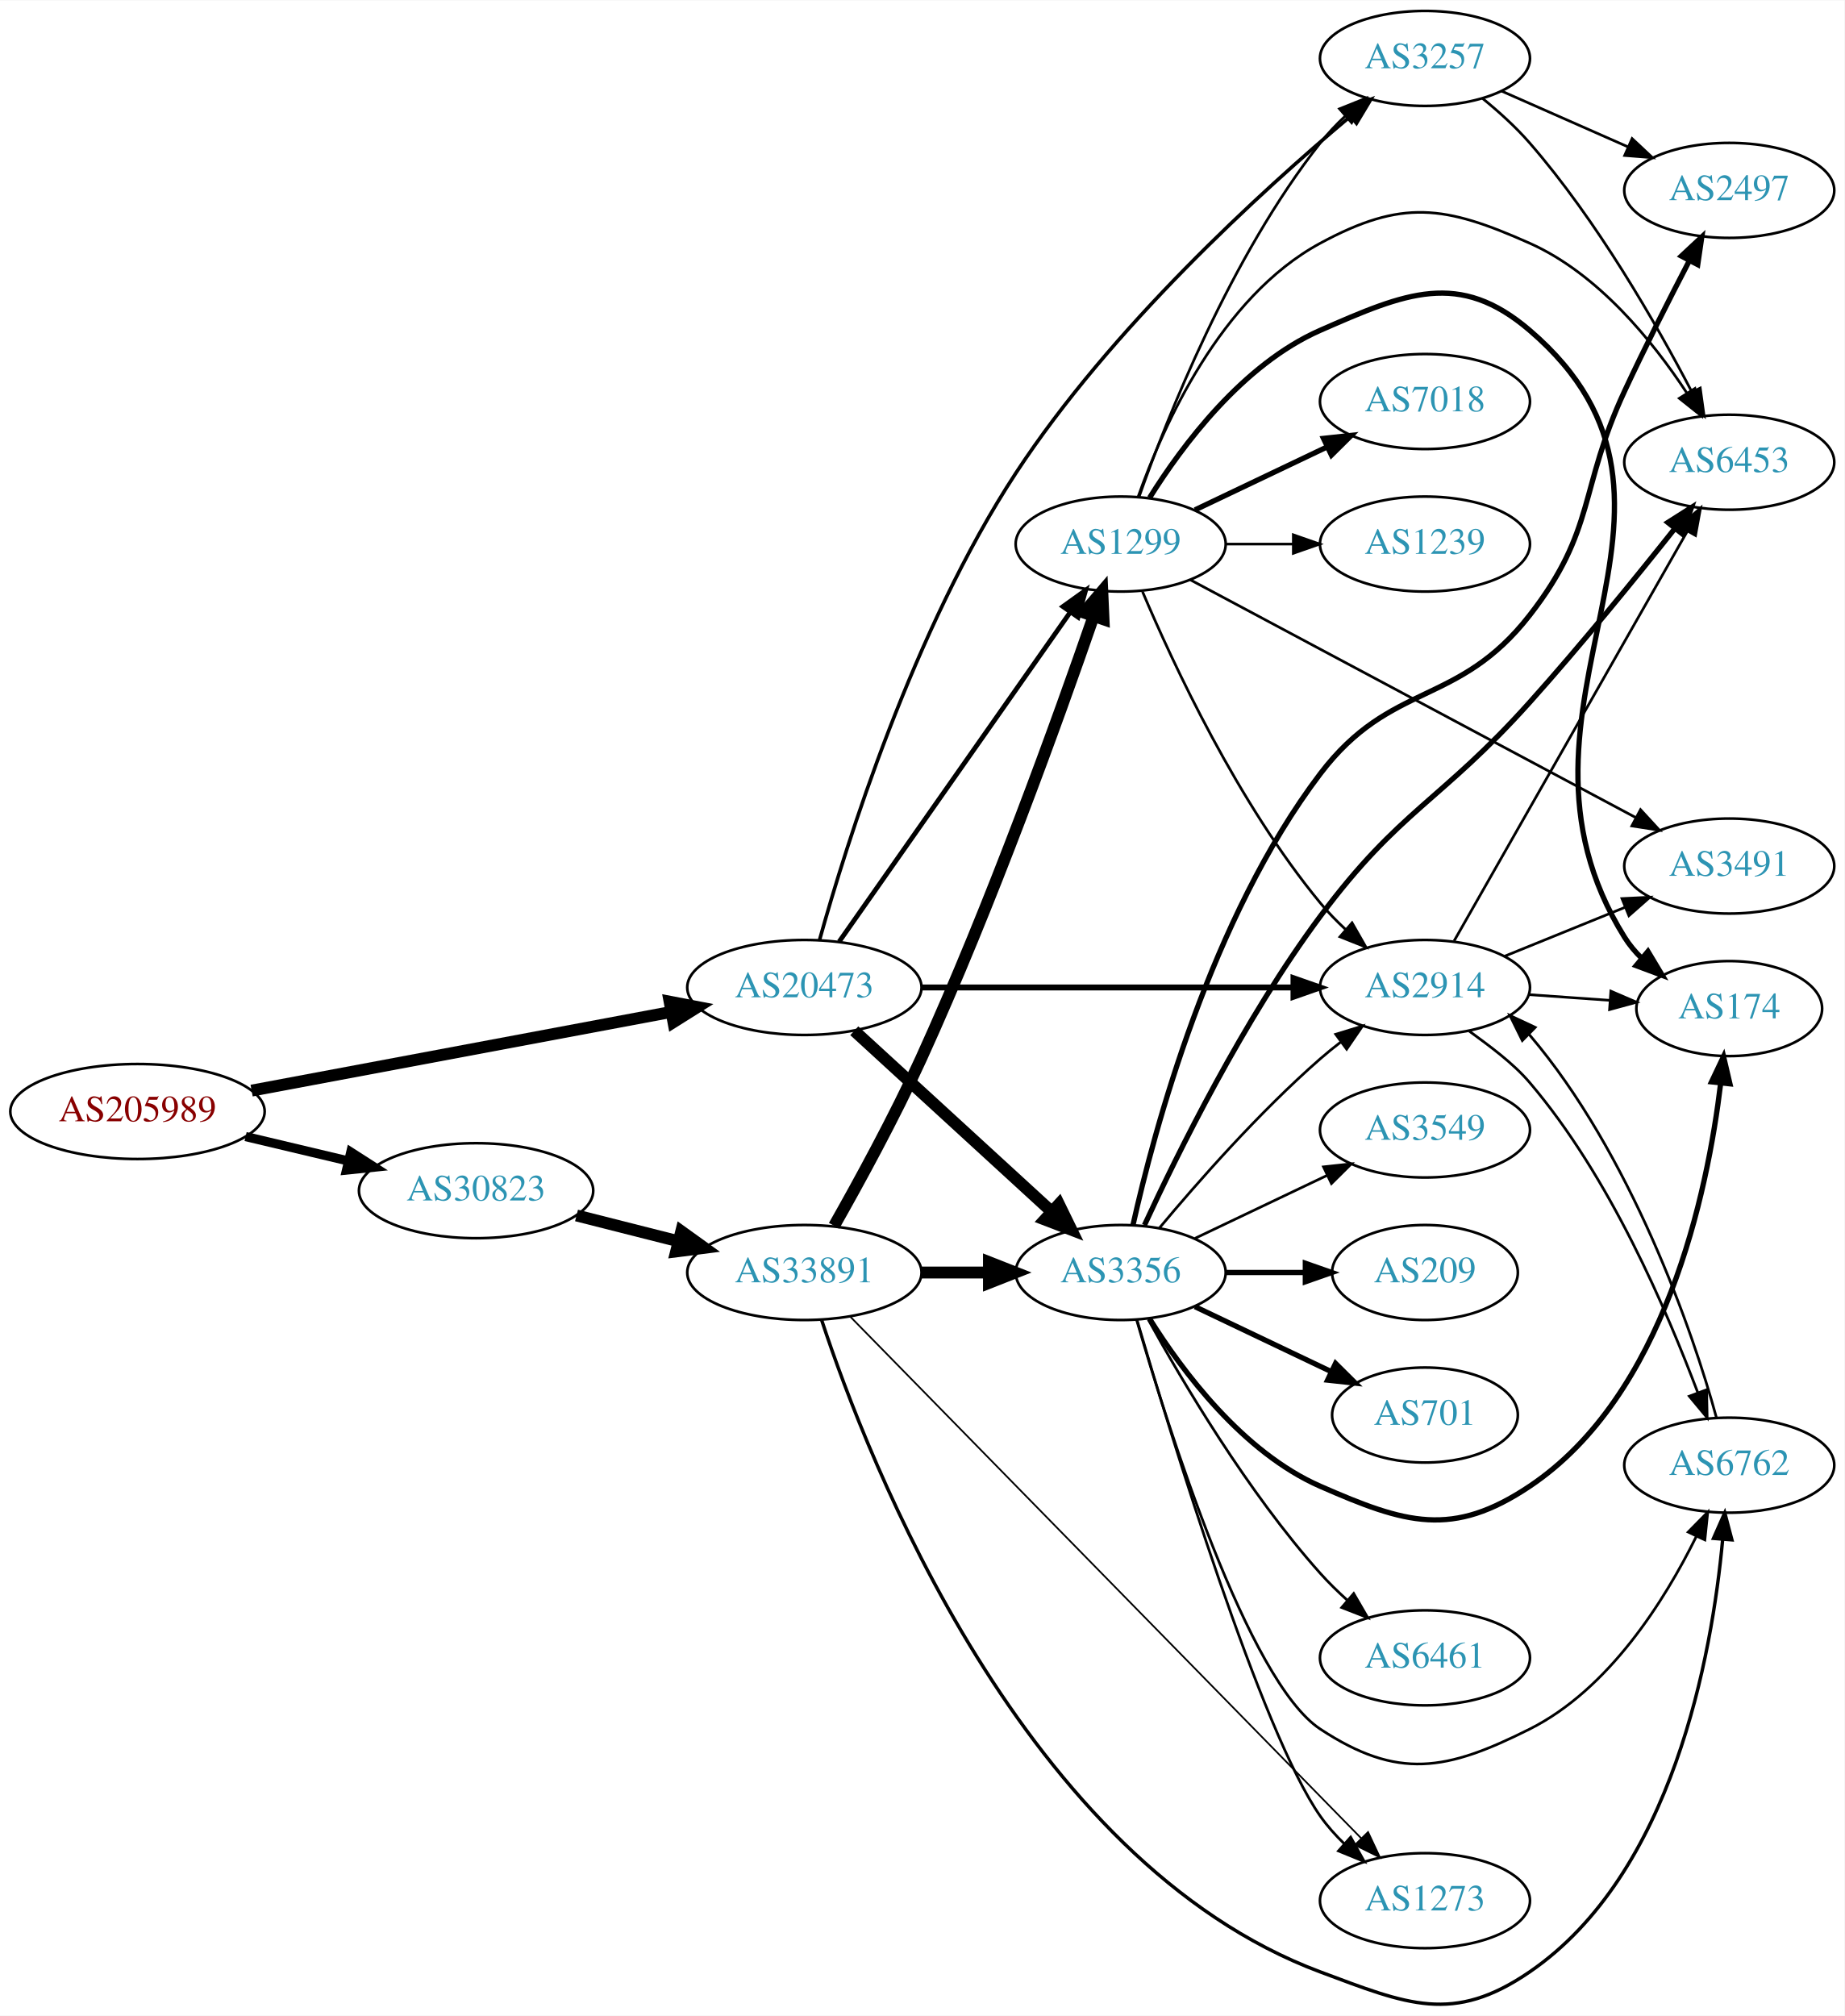
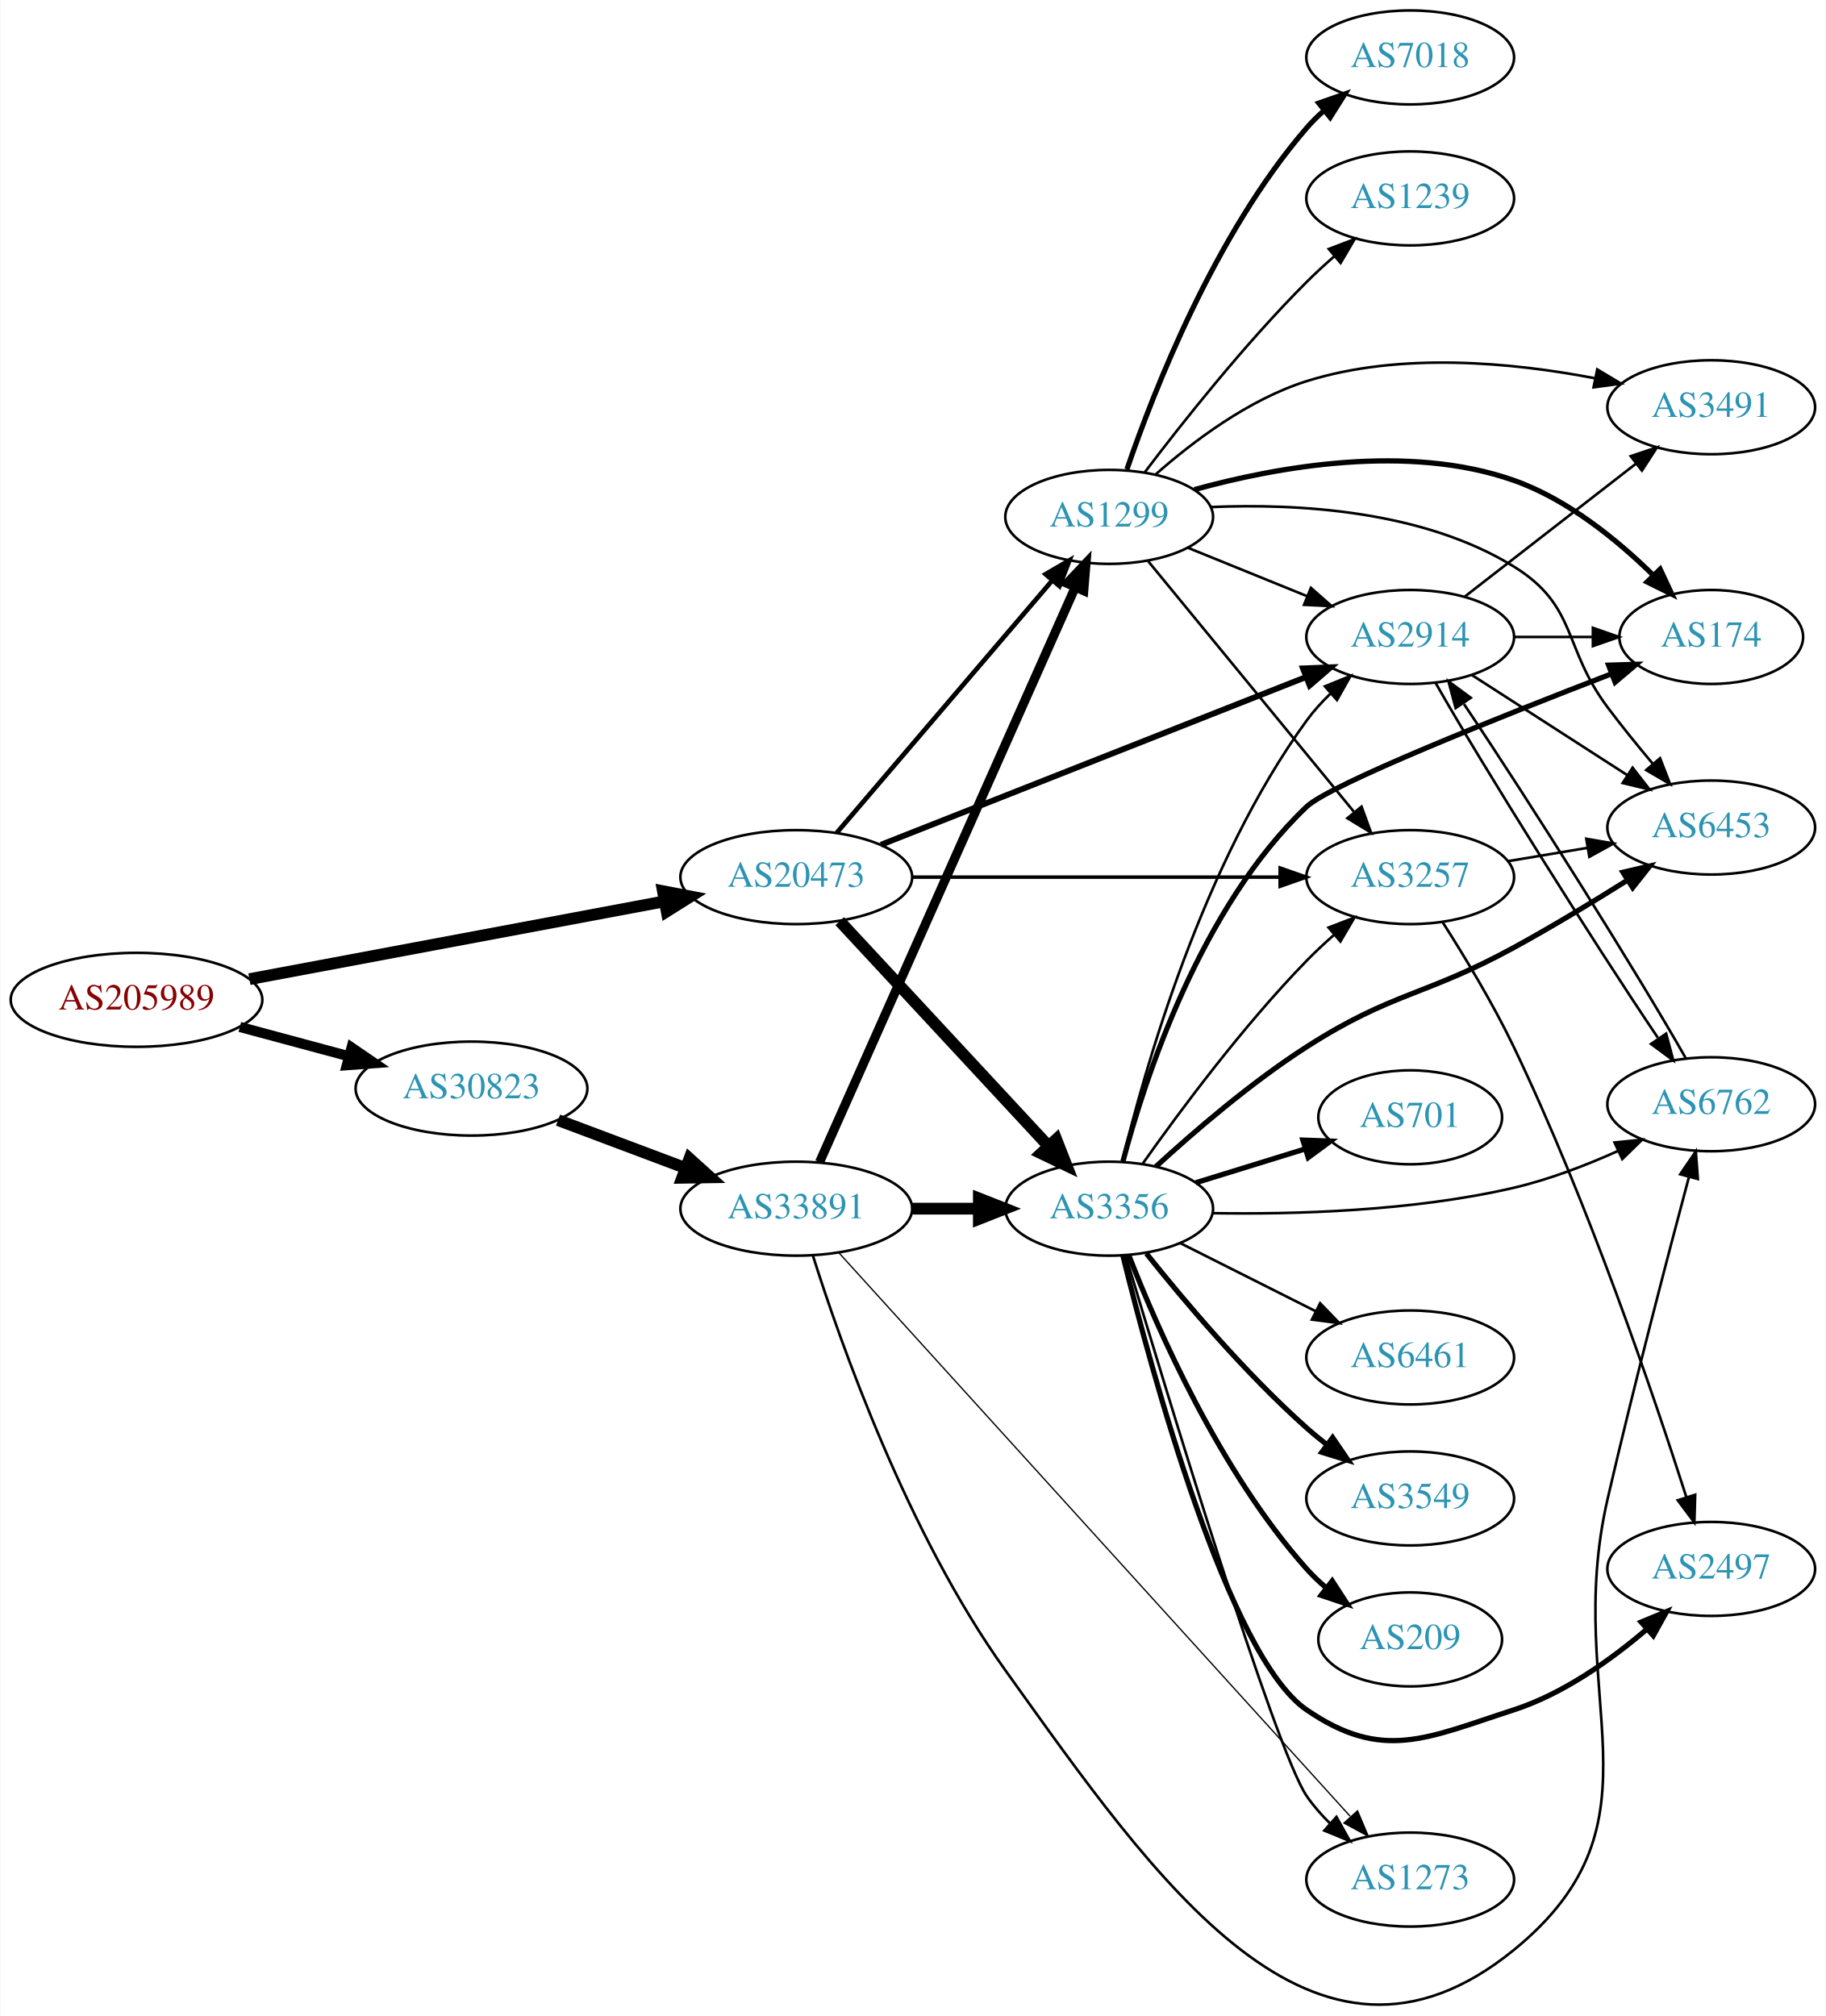
- <svg xmlns="http://www.w3.org/2000/svg" xmlns:xlink="http://www.w3.org/1999/xlink" width="699pt" height="764pt" viewBox="0.00 0.00 698.85 763.56">
-   <g id="graph0" class="graph" transform="scale(1 1) rotate(0) translate(4 759.557)">
-     <polygon fill="white" stroke="none" points="-4,4 -4,-759.557 694.855,-759.557 694.855,4 -4,4" />
+ <svg xmlns="http://www.w3.org/2000/svg" xmlns:xlink="http://www.w3.org/1999/xlink" width="699pt" height="772pt" viewBox="0.00 0.00 698.85 772.26">
+   <g id="graph0" class="graph" transform="scale(1 1) rotate(0) translate(4 768.258)">
+     <polygon fill="white" stroke="none" points="-4,4 -4,-768.258 694.855,-768.258 694.855,4 -4,4" />
    <g id="node1" class="node">
      <g id="a_node1">
        <a xlink:href="/asn/205989" xlink:title="AS205989 ~ RELAXT [AT]">
-           <ellipse fill="#ffffff" stroke="black" cx="48.096" cy="-338.557" rx="48.192" ry="18" />
-           <text text-anchor="middle" x="48.096" y="-334.857" font-family="Times,serif" font-size="14.00" fill="#880000">AS205989</text>
+           <ellipse fill="#ffffff" stroke="black" cx="48.096" cy="-385.258" rx="48.192" ry="18" />
+           <text text-anchor="middle" x="48.096" y="-381.558" font-family="Times,serif" font-size="14.00" fill="#880000">AS205989</text>
        </a>
      </g>
    </g>
    <g id="node2" class="node">
      <g id="a_node2">
        <a xlink:href="/asn/20473" xlink:title="AS20473 ~ Choopa, LLC [US]">
-           <ellipse fill="#ffffff" stroke="black" cx="300.78" cy="-385.557" rx="44.393" ry="18" />
-           <text text-anchor="middle" x="300.78" y="-381.857" font-family="Times,serif" font-size="14.00" fill="#2c94b3">AS20473</text>
+           <ellipse fill="#ffffff" stroke="black" cx="300.78" cy="-432.258" rx="44.393" ry="18" />
+           <text text-anchor="middle" x="300.78" y="-428.558" font-family="Times,serif" font-size="14.00" fill="#2c94b3">AS20473</text>
        </a>
      </g>
    </g>
    <g id="edge1" class="edge">
-       <path fill="none" stroke="black" stroke-width="4.5" d="M91.337,-346.477C135.277,-354.715 204.014,-367.602 250.425,-376.303" />
-       <polygon fill="black" stroke="black" stroke-width="4.5" points="249.708,-380.175 260.262,-378.148 251.159,-372.435 249.708,-380.175" />
+       <path fill="none" stroke="black" stroke-width="4.5" d="M91.337,-393.177C135.277,-401.416 204.014,-414.303 250.425,-423.004" />
+       <polygon fill="black" stroke="black" stroke-width="4.5" points="249.708,-426.876 260.262,-424.849 251.159,-419.136 249.708,-426.876" />
    </g>
    <g id="node3" class="node">
      <g id="a_node3">
        <a xlink:href="/asn/30823" xlink:title="AS30823 ~ combahton GmbH [DE]">
-           <ellipse fill="#ffffff" stroke="black" cx="176.388" cy="-308.557" rx="44.393" ry="18" />
-           <text text-anchor="middle" x="176.388" y="-304.857" font-family="Times,serif" font-size="14.00" fill="#2c94b3">AS30823</text>
+           <ellipse fill="#ffffff" stroke="black" cx="176.388" cy="-351.258" rx="44.393" ry="18" />
+           <text text-anchor="middle" x="176.388" y="-347.558" font-family="Times,serif" font-size="14.00" fill="#2c94b3">AS30823</text>
        </a>
      </g>
    </g>
    <g id="edge2" class="edge">
-       <path fill="none" stroke="black" stroke-width="3.477" d="M89.055,-329.065C101.372,-326.139 115.055,-322.888 127.83,-319.854" />
-       <polygon fill="black" stroke="black" stroke-width="3.477" points="128.917,-323.193 137.838,-317.477 127.3,-316.383 128.917,-323.193" />
+       <path fill="none" stroke="black" stroke-width="3.886" d="M87.674,-374.872C100.866,-371.32 115.752,-367.313 129.466,-363.621" />
+       <polygon fill="black" stroke="black" stroke-width="3.886" points="130.456,-366.979 139.203,-360.999 128.637,-360.219 130.456,-366.979" />
    </g>
    <g id="node4" class="node">
      <g id="a_node4">
-         <a xlink:href="/asn/3257" xlink:title="AS3257 ~ GTT [DE]">
-           <ellipse fill="#ffffff" stroke="black" cx="535.915" cy="-737.557" rx="39.794" ry="18" />
-           <text text-anchor="middle" x="535.915" y="-733.857" font-family="Times,serif" font-size="14.00" fill="#2c94b3">AS3257</text>
+         <a xlink:href="/asn/2914" xlink:title="AS2914 ~ NTT America, Inc. [US]">
+           <ellipse fill="#ffffff" stroke="black" cx="535.915" cy="-524.258" rx="39.794" ry="18" />
+           <text text-anchor="middle" x="535.915" y="-520.558" font-family="Times,serif" font-size="14.00" fill="#2c94b3">AS2914</text>
        </a>
      </g>
    </g>
    <g id="edge3" class="edge">
-       <path fill="none" stroke="black" stroke-width="1.35" d="M306.545,-403.623C316.528,-439.444 341.988,-521.136 380.976,-580.557 416.883,-635.284 473.751,-687.134 507.392,-715.408" />
-       <polygon fill="black" stroke="black" stroke-width="1.35" points="505.489,-718.378 515.417,-722.076 509.962,-712.994 505.489,-718.378" />
+       <path fill="none" stroke="black" stroke-width="2.25" d="M333.221,-444.665C375.37,-461.298 450.167,-490.814 495.873,-508.851" />
+       <polygon fill="black" stroke="black" stroke-width="2.25" points="494.853,-512.211 505.44,-512.626 497.423,-505.7 494.853,-512.211" />
    </g>
    <g id="node5" class="node">
      <g id="a_node5">
-         <a xlink:href="/asn/2914" xlink:title="AS2914 ~ NTT America, Inc. [US]">
-           <ellipse fill="#ffffff" stroke="black" cx="535.915" cy="-385.557" rx="39.794" ry="18" />
-           <text text-anchor="middle" x="535.915" y="-381.857" font-family="Times,serif" font-size="14.00" fill="#2c94b3">AS2914</text>
+         <a xlink:href="/asn/3257" xlink:title="AS3257 ~ GTT [DE]">
+           <ellipse fill="#ffffff" stroke="black" cx="535.915" cy="-432.258" rx="39.794" ry="18" />
+           <text text-anchor="middle" x="535.915" y="-428.558" font-family="Times,serif" font-size="14.00" fill="#2c94b3">AS3257</text>
        </a>
      </g>
    </g>
    <g id="edge4" class="edge">
-       <path fill="none" stroke="black" stroke-width="2.25" d="M345.084,-385.557C385.023,-385.557 444.258,-385.557 485.913,-385.557" />
-       <polygon fill="black" stroke="black" stroke-width="2.25" points="486.102,-389.057 496.102,-385.557 486.102,-382.057 486.102,-389.057" />
+       <path fill="none" stroke="black" stroke-width="1.35" d="M345.084,-432.258C385.023,-432.258 444.258,-432.258 485.913,-432.258" />
+       <polygon fill="black" stroke="black" stroke-width="1.35" points="486.102,-435.758 496.102,-432.258 486.102,-428.758 486.102,-435.758" />
    </g>
    <g id="node6" class="node">
      <g id="a_node6">
        <a xlink:href="/asn/3356" xlink:title="AS3356 ~ Level 3 Parent, LLC [US]">
-           <ellipse fill="#ffffff" stroke="black" cx="420.622" cy="-277.557" rx="39.794" ry="18" />
-           <text text-anchor="middle" x="420.622" y="-273.857" font-family="Times,serif" font-size="14.00" fill="#2c94b3">AS3356</text>
+           <ellipse fill="#ffffff" stroke="black" cx="420.622" cy="-305.258" rx="39.794" ry="18" />
+           <text text-anchor="middle" x="420.622" y="-301.558" font-family="Times,serif" font-size="14.00" fill="#2c94b3">AS3356</text>
        </a>
      </g>
    </g>
    <g id="edge5" class="edge">
-       <path fill="none" stroke="black" stroke-width="4.5" d="M319.677,-369.154C339.606,-350.89 371.963,-321.235 394.44,-300.635" />
-       <polygon fill="black" stroke="black" stroke-width="4.5" points="397.23,-303.42 401.942,-293.76 391.91,-297.614 397.23,-303.42" />
+       <path fill="none" stroke="black" stroke-width="4.5" d="M317.428,-415.393C337.879,-393.353 373.831,-354.607 397.181,-329.443" />
+       <polygon fill="black" stroke="black" stroke-width="4.5" points="400.368,-331.797 404.283,-321.788 394.595,-326.441 400.368,-331.797" />
    </g>
    <g id="node7" class="node">
      <g id="a_node7">
        <a xlink:href="/asn/1299" xlink:title="AS1299 ~ Telia Carrier [EU]">
-           <ellipse fill="#ffffff" stroke="black" cx="420.622" cy="-553.557" rx="39.794" ry="18" />
-           <text text-anchor="middle" x="420.622" y="-549.857" font-family="Times,serif" font-size="14.00" fill="#2c94b3">AS1299</text>
+           <ellipse fill="#ffffff" stroke="black" cx="420.622" cy="-570.258" rx="39.794" ry="18" />
+           <text text-anchor="middle" x="420.622" y="-566.558" font-family="Times,serif" font-size="14.00" fill="#2c94b3">AS1299</text>
        </a>
      </g>
    </g>
    <g id="edge6" class="edge">
-       <path fill="none" stroke="black" stroke-width="1.8" d="M313.947,-402.903C334.764,-432.581 377.312,-493.239 401.59,-527.85" />
-       <polygon fill="black" stroke="black" stroke-width="1.8" points="398.737,-529.876 407.345,-536.053 404.467,-525.857 398.737,-529.876" />
+       <path fill="none" stroke="black" stroke-width="1.8" d="M316.23,-449.179C336.927,-473.417 375.126,-518.15 398.851,-545.933" />
+       <polygon fill="black" stroke="black" stroke-width="1.8" points="396.267,-548.297 405.422,-553.629 401.59,-543.751 396.267,-548.297" />
    </g>
    <g id="node20" class="node">
      <g id="a_node20">
        <a xlink:href="/asn/33891" xlink:title="AS33891 ~ CORE-BACKBONE GMBH GLOBAL NETWORK [DE]">
-           <ellipse fill="#ffffff" stroke="black" cx="300.78" cy="-277.557" rx="44.393" ry="18" />
-           <text text-anchor="middle" x="300.78" y="-273.857" font-family="Times,serif" font-size="14.00" fill="#2c94b3">AS33891</text>
+           <ellipse fill="#ffffff" stroke="black" cx="300.78" cy="-305.258" rx="44.393" ry="18" />
+           <text text-anchor="middle" x="300.78" y="-301.558" font-family="Times,serif" font-size="14.00" fill="#2c94b3">AS33891</text>
+         </a>
+       </g>
+     </g>
+     <g id="edge31" class="edge">
+       <path fill="none" stroke="black" stroke-width="4.5" d="M209.545,-339.172C224.442,-333.573 242.329,-326.85 258.234,-320.872" />
+       <polygon fill="black" stroke="black" stroke-width="4.5" points="259.862,-324.467 267.837,-317.263 257.091,-317.095 259.862,-324.467" />
+     </g>
+     <g id="node10" class="node">
+       <g id="a_node10">
+         <a xlink:href="/asn/6762" xlink:title="AS6762 ~ TELECOM ITALIA SPARKLE S.p.A. [IT]">
+           <ellipse fill="#ffffff" stroke="black" cx="651.208" cy="-345.258" rx="39.794" ry="18" />
+           <text text-anchor="middle" x="651.208" y="-341.558" font-family="Times,serif" font-size="14.00" fill="#2c94b3">AS6762</text>
+         </a>
+       </g>
+     </g>
+     <g id="edge18" class="edge">
+       <path fill="none" stroke="black" d="M545.617,-506.701C563.72,-474.732 605.822,-407.736 630.738,-370.779" />
+       <polygon fill="black" stroke="black" points="633.935,-372.303 636.677,-362.07 628.151,-368.359 633.935,-372.303" />
+     </g>
+     <g id="node13" class="node">
+       <g id="a_node13">
+         <a xlink:href="/asn/174" xlink:title="AS174 ~ Cogent Communications [US]">
+           <ellipse fill="#ffffff" stroke="black" cx="651.208" cy="-524.258" rx="35.194" ry="18" />
+           <text text-anchor="middle" x="651.208" y="-520.558" font-family="Times,serif" font-size="14.00" fill="#2c94b3">AS174</text>
+         </a>
+       </g>
+     </g>
+     <g id="edge19" class="edge">
+       <path fill="none" stroke="black" d="M575.587,-524.258C585.293,-524.258 595.784,-524.258 605.746,-524.258" />
+       <polygon fill="black" stroke="black" points="605.883,-527.758 615.883,-524.258 605.883,-520.758 605.883,-527.758" />
+     </g>
+     <g id="node15" class="node">
+       <g id="a_node15">
+         <a xlink:href="/asn/6453" xlink:title="AS6453 ~ TATA COMMUNICATIONS (AMERICA) INC [US]">
+           <ellipse fill="#ffffff" stroke="black" cx="651.208" cy="-451.258" rx="39.794" ry="18" />
+           <text text-anchor="middle" x="651.208" y="-447.558" font-family="Times,serif" font-size="14.00" fill="#2c94b3">AS6453</text>
+         </a>
+       </g>
+     </g>
+     <g id="edge20" class="edge">
+       <path fill="none" stroke="black" d="M559.569,-509.66C576.628,-498.669 600.212,-483.473 619.047,-471.337" />
+       <polygon fill="black" stroke="black" points="621.083,-474.188 627.593,-465.83 617.291,-468.304 621.083,-474.188" />
+     </g>
+     <g id="node17" class="node">
+       <g id="a_node17">
+         <a xlink:href="/asn/3491" xlink:title="AS3491 ~ PCCW Global, Inc. [US]">
+           <ellipse fill="#ffffff" stroke="black" cx="651.208" cy="-612.258" rx="39.794" ry="18" />
+           <text text-anchor="middle" x="651.208" y="-608.558" font-family="Times,serif" font-size="14.00" fill="#2c94b3">AS3491</text>
+         </a>
+       </g>
+     </g>
+     <g id="edge21" class="edge">
+       <path fill="none" stroke="black" d="M556.909,-539.788C575.11,-553.925 602.158,-574.935 622.452,-590.698" />
+       <polygon fill="black" stroke="black" points="620.37,-593.513 630.414,-596.883 624.664,-587.984 620.37,-593.513" />
+     </g>
+     <g id="node12" class="node">
+       <g id="a_node12">
+         <a xlink:href="/asn/2497" xlink:title="AS2497 ~ Internet Initiative Japan Inc. [JP]">
+           <ellipse fill="#ffffff" stroke="black" cx="651.208" cy="-167.258" rx="39.794" ry="18" />
+           <text text-anchor="middle" x="651.208" y="-163.558" font-family="Times,serif" font-size="14.00" fill="#2c94b3">AS2497</text>
        </a>
      </g>
    </g>
    <g id="edge30" class="edge">
-       <path fill="none" stroke="black" stroke-width="4.5" d="M214.441,-299.172C226.544,-296.106 240.147,-292.661 252.876,-289.437" />
-       <polygon fill="black" stroke="black" stroke-width="4.5" points="254.125,-293.182 262.852,-286.91 252.191,-285.548 254.125,-293.182" />
+       <path fill="none" stroke="black" d="M548.289,-415.07C556.497,-402.23 567.506,-384.07 575.562,-367.258 604.154,-307.582 629.173,-233.862 641.696,-194.716" />
+       <polygon fill="black" stroke="black" points="645.063,-195.674 644.747,-185.084 638.39,-193.56 645.063,-195.674" />
+     </g>
+     <g id="edge29" class="edge">
+       <path fill="none" stroke="black" d="M573.385,-438.374C583.088,-440.001 593.7,-441.781 603.854,-443.484" />
+       <polygon fill="black" stroke="black" points="603.365,-446.951 613.806,-445.153 604.523,-440.047 603.365,-446.951" />
+     </g>
+     <g id="edge16" class="edge">
+       <path fill="none" stroke="black" d="M425.611,-323.204C434.062,-358.316 456.343,-437.441 496.269,-492.258 498.937,-495.921 502.117,-499.418 505.491,-502.663" />
+       <polygon fill="black" stroke="black" points="503.246,-505.35 513.062,-509.336 507.874,-500.098 503.246,-505.35" />
+     </g>
+     <g id="edge17" class="edge">
+       <path fill="none" stroke="black" d="M433.55,-322.625C447.502,-342.389 471.819,-375.173 496.269,-400.258 499.503,-403.575 503.061,-406.896 506.669,-410.075" />
+       <polygon fill="black" stroke="black" points="504.652,-412.953 514.542,-416.751 509.179,-407.614 504.652,-412.953" />
    </g>
    <g id="node8" class="node">
      <g id="a_node8">
-         <a xlink:href="/asn/2497" xlink:title="AS2497 ~ Internet Initiative Japan Inc. [JP]">
-           <ellipse fill="#ffffff" stroke="black" cx="651.208" cy="-687.557" rx="39.794" ry="18" />
-           <text text-anchor="middle" x="651.208" y="-683.857" font-family="Times,serif" font-size="14.00" fill="#2c94b3">AS2497</text>
+         <a xlink:href="/asn/6461" xlink:title="AS6461 ~ Zayo Bandwidth [US]">
+           <ellipse fill="#ffffff" stroke="black" cx="535.915" cy="-248.258" rx="39.794" ry="18" />
+           <text text-anchor="middle" x="535.915" y="-244.558" font-family="Times,serif" font-size="14.00" fill="#2c94b3">AS6461</text>
        </a>
      </g>
    </g>
    <g id="edge7" class="edge">
-       <path fill="none" stroke="black" d="M564.92,-725.197C579.354,-718.827 597.155,-710.971 612.754,-704.086" />
-       <polygon fill="black" stroke="black" points="614.397,-707.187 622.133,-699.947 611.571,-700.783 614.397,-707.187" />
+       <path fill="none" stroke="black" d="M447.899,-292.037C463.342,-284.268 483.06,-274.347 499.82,-265.915" />
+       <polygon fill="black" stroke="black" points="501.421,-269.027 508.781,-261.406 498.275,-262.774 501.421,-269.027" />
    </g>
    <g id="node9" class="node">
      <g id="a_node9">
-         <a xlink:href="/asn/6453" xlink:title="AS6453 ~ TATA COMMUNICATIONS (AMERICA) INC [US]">
-           <ellipse fill="#ffffff" stroke="black" cx="651.208" cy="-584.557" rx="39.794" ry="18" />
-           <text text-anchor="middle" x="651.208" y="-580.857" font-family="Times,serif" font-size="14.00" fill="#2c94b3">AS6453</text>
+         <a xlink:href="/asn/3549" xlink:title="AS3549 ~ Level 3 Parent, LLC [US]">
+           <ellipse fill="#ffffff" stroke="black" cx="535.915" cy="-194.258" rx="39.794" ry="18" />
+           <text text-anchor="middle" x="535.915" y="-190.558" font-family="Times,serif" font-size="14.00" fill="#2c94b3">AS3549</text>
        </a>
      </g>
    </g>
    <g id="edge8" class="edge">
-       <path fill="none" stroke="black" d="M557.699,-722.429C563.831,-717.436 570.302,-711.603 575.562,-705.557 601.132,-676.165 623.547,-637.02 636.978,-611.322" />
-       <polygon fill="black" stroke="black" points="640.218,-612.674 641.673,-602.179 633.991,-609.476 640.218,-612.674" />
-     </g>
-     <g id="edge10" class="edge">
-       <path fill="none" stroke="black" d="M546.969,-403.217C566.965,-438.34 611.813,-517.116 635.269,-558.315" />
-       <polygon fill="black" stroke="black" points="632.349,-560.262 640.338,-567.221 638.433,-556.799 632.349,-560.262" />
-     </g>
-     <g id="node10" class="node">
-       <g id="a_node10">
-         <a xlink:href="/asn/174" xlink:title="AS174 ~ Cogent Communications [US]">
-           <ellipse fill="#ffffff" stroke="black" cx="651.208" cy="-377.557" rx="35.194" ry="18" />
-           <text text-anchor="middle" x="651.208" y="-373.857" font-family="Times,serif" font-size="14.00" fill="#2c94b3">AS174</text>
-         </a>
-       </g>
+       <path fill="none" stroke="black" stroke-width="2" d="M434.873,-288.095C449.035,-270.323 472.655,-242.265 496.269,-221.258 498.715,-219.082 501.34,-216.926 504.029,-214.839" />
+       <polygon fill="black" stroke="black" stroke-width="2" points="506.206,-217.582 512.169,-208.824 502.046,-211.952 506.206,-217.582" />
    </g>
    <g id="edge9" class="edge">
-       <path fill="none" stroke="black" d="M575.271,-382.848C585.086,-382.155 595.721,-381.404 605.811,-380.692" />
-       <polygon fill="black" stroke="black" points="606.344,-384.163 616.073,-379.967 605.851,-377.18 606.344,-384.163" />
+       <path fill="none" stroke="black" d="M460.101,-303.538C491.56,-303.015 536.984,-304.288 575.562,-313.258 588.999,-316.382 603.069,-321.793 615.326,-327.286" />
+       <polygon fill="black" stroke="black" points="614.177,-330.612 624.719,-331.666 617.135,-324.268 614.177,-330.612" />
    </g>
    <g id="node11" class="node">
      <g id="a_node11">
-         <a xlink:href="/asn/3491" xlink:title="AS3491 ~ PCCW Global, Inc. [US]">
-           <ellipse fill="#ffffff" stroke="black" cx="651.208" cy="-431.557" rx="39.794" ry="18" />
-           <text text-anchor="middle" x="651.208" y="-427.857" font-family="Times,serif" font-size="14.00" fill="#2c94b3">AS3491</text>
-         </a>
-       </g>
+         <a xlink:href="/asn/209" xlink:title="AS209 ~ CenturyLink Communications, LLC [US]">
+           <ellipse fill="#ffffff" stroke="black" cx="535.915" cy="-140.258" rx="35.194" ry="18" />
+           <text text-anchor="middle" x="535.915" y="-136.558" font-family="Times,serif" font-size="14.00" fill="#2c94b3">AS209</text>
+         </a>
+       </g>
+     </g>
+     <g id="edge10" class="edge">
+       <path fill="none" stroke="black" stroke-width="2" d="M428.097,-287.525C438.939,-259.587 462.905,-204.658 496.269,-167.258 498.503,-164.754 501.012,-162.359 503.652,-160.103" />
+       <polygon fill="black" stroke="black" stroke-width="2" points="506.053,-162.671 511.816,-153.781 501.767,-157.136 506.053,-162.671" />
    </g>
    <g id="edge11" class="edge">
-       <path fill="none" stroke="black" d="M566.091,-397.403C579.967,-403.037 596.744,-409.849 611.653,-415.902" />
-       <polygon fill="black" stroke="black" points="610.549,-419.232 621.131,-419.751 613.183,-412.746 610.549,-419.232" />
-     </g>
-     <g id="node12" class="node">
-       <g id="a_node12">
-         <a xlink:href="/asn/6762" xlink:title="AS6762 ~ TELECOM ITALIA SPARKLE S.p.A. [IT]">
-           <ellipse fill="#ffffff" stroke="black" cx="651.208" cy="-204.557" rx="39.794" ry="18" />
-           <text text-anchor="middle" x="651.208" y="-200.857" font-family="Times,serif" font-size="14.00" fill="#2c94b3">AS6762</text>
-         </a>
-       </g>
+       <path fill="none" stroke="black" stroke-width="2" d="M425.884,-287.26C436.636,-243.547 466.161,-133.855 496.269,-113.258 525.355,-93.359 542.034,-102.402 575.562,-113.258 594.643,-119.436 612.94,-132.517 626.644,-144.257" />
+       <polygon fill="black" stroke="black" stroke-width="2" points="624.36,-146.909 634.153,-150.951 629.018,-141.684 624.36,-146.909" />
    </g>
    <g id="edge12" class="edge">
-       <path fill="none" stroke="black" d="M552.651,-369.047C560.298,-363.429 569.188,-357.03 575.562,-349.557 606.181,-313.655 627.538,-263.031 639.341,-231.916" />
-       <polygon fill="black" stroke="black" points="642.621,-233.136 642.837,-222.543 636.063,-230.689 642.621,-233.136" />
-     </g>
-     <g id="edge22" class="edge">
-       <path fill="none" stroke="black" d="M435.252,-294.374C449.535,-311.486 473.081,-338.302 496.269,-358.557 498.734,-360.711 501.373,-362.851 504.07,-364.928" />
-       <polygon fill="black" stroke="black" points="502.095,-367.821 512.225,-370.927 506.244,-362.182 502.095,-367.821" />
-     </g>
-     <g id="edge18" class="edge">
-       <path fill="none" stroke="black" stroke-width="2" d="M425.291,-295.578C433.238,-331.204 454.765,-411.914 496.269,-466.557 523,-501.749 548.402,-491.694 575.562,-526.557 600.775,-558.921 594.253,-574.36 611.562,-611.557 619.297,-628.18 628.595,-646.51 636.132,-661.003" />
-       <polygon fill="black" stroke="black" stroke-width="2" points="633.058,-662.679 640.796,-669.916 639.261,-659.433 633.058,-662.679" />
-     </g>
-     <g id="edge15" class="edge">
-       <path fill="none" stroke="black" stroke-width="2" d="M429.636,-295.517C441.993,-322.288 467.323,-373.673 496.269,-412.557 526.351,-452.967 541.933,-456.046 575.562,-493.557 594.96,-515.195 615.843,-540.877 630.575,-559.431" />
-       <polygon fill="black" stroke="black" stroke-width="2" points="627.937,-561.738 636.883,-567.414 633.429,-557.398 627.937,-561.738" />
-     </g>
-     <g id="edge14" class="edge">
-       <path fill="none" stroke="black" stroke-width="2" d="M431.589,-259.995C443.892,-240.308 466.844,-209.454 496.269,-196.557 528.546,-182.409 546.275,-176.955 575.562,-196.557 626.884,-230.906 642.957,-307.666 647.964,-349.337" />
-       <polygon fill="black" stroke="black" stroke-width="2" points="644.493,-349.799 649.036,-359.371 651.453,-349.056 644.493,-349.799" />
-     </g>
-     <g id="edge17" class="edge">
-       <path fill="none" stroke="black" d="M426.675,-259.533C438.449,-218.968 468.801,-122.62 496.269,-104.557 525.713,-85.193 544.059,-88.761 575.562,-104.557 605.689,-119.663 626.766,-153.338 638.667,-177.435" />
-       <polygon fill="black" stroke="black" points="635.638,-179.218 643.063,-186.776 641.971,-176.237 635.638,-179.218" />
-     </g>
-     <g id="node13" class="node">
-       <g id="a_node13">
-         <a xlink:href="/asn/1273" xlink:title="AS1273 ~ Vodafone Group PLC [EU]">
-           <ellipse fill="#ffffff" stroke="black" cx="535.915" cy="-39.557" rx="39.794" ry="18" />
-           <text text-anchor="middle" x="535.915" y="-35.857" font-family="Times,serif" font-size="14.00" fill="#2c94b3">AS1273</text>
-         </a>
-       </g>
-     </g>
-     <g id="edge13" class="edge">
-       <path fill="none" stroke="black" d="M426.751,-259.762C439.626,-215.807 473.878,-103.361 496.269,-71.557 498.878,-67.851 502.023,-64.329 505.378,-61.07" />
-       <polygon fill="black" stroke="black" points="507.763,-63.634 512.933,-54.386 503.124,-58.391 507.763,-63.634" />
+       <path fill="none" stroke="black" stroke-width="2" d="M425.917,-323.436C434.266,-355.08 455.546,-420.592 496.269,-459.258 505.222,-467.759 570.343,-493.698 612.969,-510.123" />
+       <polygon fill="black" stroke="black" stroke-width="2" points="611.894,-513.459 622.484,-513.776 614.402,-506.924 611.894,-513.459" />
    </g>
    <g id="node14" class="node">
      <g id="a_node14">
-         <a xlink:href="/asn/3549" xlink:title="AS3549 ~ Level 3 Parent, LLC [US]">
-           <ellipse fill="#ffffff" stroke="black" cx="535.915" cy="-331.557" rx="39.794" ry="18" />
-           <text text-anchor="middle" x="535.915" y="-327.857" font-family="Times,serif" font-size="14.00" fill="#2c94b3">AS3549</text>
-         </a>
-       </g>
-     </g>
-     <g id="edge16" class="edge">
-       <path fill="none" stroke="black" d="M448.759,-290.491C463.753,-297.638 482.574,-306.609 498.797,-314.341" />
-       <polygon fill="black" stroke="black" points="497.467,-317.585 508,-318.728 500.479,-311.266 497.467,-317.585" />
-     </g>
-     <g id="node15" class="node">
-       <g id="a_node15">
-         <a xlink:href="/asn/209" xlink:title="AS209 ~ CenturyLink Communications, LLC [US]">
-           <ellipse fill="#ffffff" stroke="black" cx="535.915" cy="-277.557" rx="35.194" ry="18" />
-           <text text-anchor="middle" x="535.915" y="-273.857" font-family="Times,serif" font-size="14.00" fill="#2c94b3">AS209</text>
-         </a>
-       </g>
-     </g>
-     <g id="edge19" class="edge">
-       <path fill="none" stroke="black" stroke-width="2" d="M460.294,-277.557C470,-277.557 480.491,-277.557 490.453,-277.557" />
-       <polygon fill="black" stroke="black" stroke-width="2" points="490.59,-281.057 500.59,-277.557 490.59,-274.057 490.59,-281.057" />
+         <a xlink:href="/asn/701" xlink:title="AS701 ~ UUNET [US]">
+           <ellipse fill="#ffffff" stroke="black" cx="535.915" cy="-340.258" rx="35.194" ry="18" />
+           <text text-anchor="middle" x="535.915" y="-336.558" font-family="Times,serif" font-size="14.00" fill="#2c94b3">AS701</text>
+         </a>
+       </g>
+     </g>
+     <g id="edge13" class="edge">
+       <path fill="none" stroke="black" stroke-width="2" d="M453.784,-315.194C466.84,-319.227 482.043,-323.924 495.737,-328.154" />
+       <polygon fill="black" stroke="black" stroke-width="2" points="494.802,-331.528 505.389,-331.136 496.868,-324.84 494.802,-331.528" />
+     </g>
+     <g id="edge14" class="edge">
+       <path fill="none" stroke="black" stroke-width="2" d="M438.475,-321.33C453.023,-334.679 474.994,-353.621 496.269,-367.258 529.169,-388.346 541.259,-386.536 575.562,-405.258 590.11,-413.197 605.785,-422.704 618.997,-431.008" />
+       <polygon fill="black" stroke="black" stroke-width="2" points="617.387,-434.132 627.707,-436.532 621.136,-428.22 617.387,-434.132" />
    </g>
    <g id="node16" class="node">
      <g id="a_node16">
-         <a xlink:href="/asn/701" xlink:title="AS701 ~ UUNET [US]">
-           <ellipse fill="#ffffff" stroke="black" cx="535.915" cy="-223.557" rx="35.194" ry="18" />
-           <text text-anchor="middle" x="535.915" y="-219.857" font-family="Times,serif" font-size="14.00" fill="#2c94b3">AS701</text>
-         </a>
-       </g>
-     </g>
-     <g id="edge20" class="edge">
-       <path fill="none" stroke="black" stroke-width="2" d="M448.759,-264.622C464.19,-257.267 483.676,-247.979 500.211,-240.098" />
-       <polygon fill="black" stroke="black" stroke-width="2" points="502.032,-243.108 509.553,-235.646 499.02,-236.789 502.032,-243.108" />
-     </g>
-     <g id="node17" class="node">
-       <g id="a_node17">
-         <a xlink:href="/asn/6461" xlink:title="AS6461 ~ Zayo Bandwidth [US]">
-           <ellipse fill="#ffffff" stroke="black" cx="535.915" cy="-131.557" rx="39.794" ry="18" />
-           <text text-anchor="middle" x="535.915" y="-127.857" font-family="Times,serif" font-size="14.00" fill="#2c94b3">AS6461</text>
-         </a>
-       </g>
-     </g>
-     <g id="edge21" class="edge">
-       <path fill="none" stroke="black" d="M431.025,-259.81C443.926,-236.361 468.677,-194.422 496.269,-163.557 499.357,-160.103 502.83,-156.703 506.394,-153.483" />
-       <polygon fill="black" stroke="black" points="508.912,-155.935 514.231,-146.773 504.359,-150.618 508.912,-155.935" />
+         <a xlink:href="/asn/1273" xlink:title="AS1273 ~ Vodafone Group PLC [EU]">
+           <ellipse fill="#ffffff" stroke="black" cx="535.915" cy="-48.258" rx="39.794" ry="18" />
+           <text text-anchor="middle" x="535.915" y="-44.558" font-family="Times,serif" font-size="14.00" fill="#2c94b3">AS1273</text>
+         </a>
+       </g>
+     </g>
+     <g id="edge15" class="edge">
+       <path fill="none" stroke="black" d="M426.912,-287.445C441.857,-237.407 484.102,-98.051 496.269,-80.258 498.827,-76.516 501.942,-72.974 505.281,-69.704" />
+       <polygon fill="black" stroke="black" points="507.667,-72.266 512.822,-63.01 503.02,-67.031 507.667,-72.266" />
+     </g>
+     <g id="edge27" class="edge">
+       <path fill="none" stroke="black" d="M450.798,-558.412C464.674,-552.778 481.451,-545.966 496.36,-539.912" />
+       <polygon fill="black" stroke="black" points="497.89,-543.069 505.838,-536.064 495.256,-536.583 497.89,-543.069" />
    </g>
    <g id="edge28" class="edge">
-       <path fill="none" stroke="black" d="M427.547,-571.324C438.085,-601.183 462.222,-662.392 496.269,-705.557 499.076,-709.115 502.338,-712.549 505.755,-715.762" />
-       <polygon fill="black" stroke="black" points="503.529,-718.466 513.364,-722.406 508.133,-713.193 503.529,-718.466" />
-     </g>
-     <g id="edge27" class="edge">
-       <path fill="none" stroke="black" d="M428.901,-535.507C440.488,-508.142 465.044,-455.345 496.269,-417.557 499.156,-414.063 502.466,-410.667 505.908,-407.474" />
-       <polygon fill="black" stroke="black" points="508.282,-410.048 513.539,-400.849 503.693,-404.762 508.282,-410.048" />
-     </g>
-     <g id="edge24" class="edge">
-       <path fill="none" stroke="black" d="M427.233,-571.494C436.642,-598.102 458.392,-647.084 496.269,-667.557 527.271,-684.314 543.371,-681.9 575.562,-667.557 601.505,-655.997 622.209,-630.471 635.169,-610.758" />
-       <polygon fill="black" stroke="black" points="638.203,-612.508 640.57,-602.181 632.28,-608.778 638.203,-612.508" />
+       <path fill="none" stroke="black" d="M435.514,-553.336C455.22,-529.333 491.428,-485.229 514.28,-457.394" />
+       <polygon fill="black" stroke="black" points="517.27,-459.267 520.91,-449.318 511.859,-454.826 517.27,-459.267" />
+     </g>
+     <g id="edge22" class="edge">
+       <path fill="none" stroke="black" stroke-width="2" d="M453.243,-580.703C485.054,-589.483 535.061,-598.517 575.562,-584.258 596.205,-576.99 615.354,-561.334 629.088,-547.837" />
+       <polygon fill="black" stroke="black" stroke-width="2" points="631.648,-550.225 636.136,-540.628 626.642,-545.332 631.648,-550.225" />
    </g>
    <g id="edge23" class="edge">
-       <path fill="none" stroke="black" stroke-width="2" d="M431.589,-571.118C443.892,-590.806 466.844,-621.659 496.269,-634.557 528.546,-648.704 548.785,-657.469 575.562,-634.557 654.177,-567.289 556.766,-492.323 611.562,-404.557 613.339,-401.71 615.538,-399.083 617.979,-396.678" />
-       <polygon fill="black" stroke="black" stroke-width="2" points="620.397,-399.219 625.843,-390.131 615.918,-393.839 620.397,-399.219" />
-     </g>
-     <g id="edge29" class="edge">
-       <path fill="none" stroke="black" d="M446.958,-540.035C488.065,-518.095 569.35,-474.712 615.701,-449.974" />
-       <polygon fill="black" stroke="black" points="617.584,-452.936 624.759,-445.14 614.289,-446.76 617.584,-452.936" />
+       <path fill="none" stroke="black" d="M459.625,-574.025C492.675,-575.435 540.612,-572.82 575.562,-551.258 600.11,-536.112 594.258,-520.335 611.562,-497.258 616.959,-490.06 623.106,-482.491 628.885,-475.617" />
+       <polygon fill="black" stroke="black" points="631.612,-477.814 635.433,-467.932 626.283,-473.274 631.612,-477.814" />
+     </g>
+     <g id="edge25" class="edge">
+       <path fill="none" stroke="black" d="M438.361,-586.475C452.503,-598.97 473.967,-615.256 496.269,-622.258 532.196,-633.538 575.096,-629.41 606.472,-623.397" />
+       <polygon fill="black" stroke="black" points="607.553,-626.748 616.643,-621.305 606.143,-619.892 607.553,-626.748" />
    </g>
    <g id="node18" class="node">
      <g id="a_node18">
        <a xlink:href="/asn/7018" xlink:title="AS7018 ~ AT&amp;T Services, Inc. [US]">
-           <ellipse fill="#ffffff" stroke="black" cx="535.915" cy="-607.557" rx="39.794" ry="18" />
-           <text text-anchor="middle" x="535.915" y="-603.857" font-family="Times,serif" font-size="14.00" fill="#2c94b3">AS7018</text>
-         </a>
-       </g>
-     </g>
-     <g id="edge25" class="edge">
-       <path fill="none" stroke="black" stroke-width="2" d="M448.759,-566.491C463.753,-573.638 482.574,-582.609 498.797,-590.341" />
-       <polygon fill="black" stroke="black" stroke-width="2" points="497.467,-593.585 508,-594.728 500.479,-587.266 497.467,-593.585" />
+           <ellipse fill="#ffffff" stroke="black" cx="535.915" cy="-746.258" rx="39.794" ry="18" />
+           <text text-anchor="middle" x="535.915" y="-742.558" font-family="Times,serif" font-size="14.00" fill="#2c94b3">AS7018</text>
+         </a>
+       </g>
+     </g>
+     <g id="edge24" class="edge">
+       <path fill="none" stroke="black" stroke-width="2" d="M427.421,-588.454C437.62,-618.335 461.08,-678.542 496.269,-719.258 498.226,-721.522 500.412,-723.69 502.722,-725.743" />
+       <polygon fill="black" stroke="black" stroke-width="2" points="500.897,-728.764 510.9,-732.255 505.257,-723.288 500.897,-728.764" />
    </g>
    <g id="node19" class="node">
      <g id="a_node19">
        <a xlink:href="/asn/1239" xlink:title="AS1239 ~ Sprint [US]">
-           <ellipse fill="#ffffff" stroke="black" cx="535.915" cy="-553.557" rx="39.794" ry="18" />
-           <text text-anchor="middle" x="535.915" y="-549.857" font-family="Times,serif" font-size="14.00" fill="#2c94b3">AS1239</text>
+           <ellipse fill="#ffffff" stroke="black" cx="535.915" cy="-692.258" rx="39.794" ry="18" />
+           <text text-anchor="middle" x="535.915" y="-688.558" font-family="Times,serif" font-size="14.00" fill="#2c94b3">AS1239</text>
        </a>
      </g>
    </g>
    <g id="edge26" class="edge">
-       <path fill="none" stroke="black" d="M460.294,-553.557C468.497,-553.557 477.261,-553.557 485.794,-553.557" />
-       <polygon fill="black" stroke="black" points="486.033,-557.057 496.033,-553.557 486.033,-550.057 486.033,-557.057" />
+       <path fill="none" stroke="black" d="M434.231,-587.315C448.414,-606.039 472.575,-636.583 496.269,-660.258 499.546,-663.532 503.13,-666.828 506.751,-669.994" />
+       <polygon fill="black" stroke="black" points="504.739,-672.876 514.635,-676.66 509.259,-667.53 504.739,-672.876" />
+     </g>
+     <g id="edge36" class="edge">
+       <path fill="none" stroke="black" d="M641.518,-362.793C623.456,-394.692 581.469,-461.514 556.529,-498.523" />
+       <polygon fill="black" stroke="black" points="553.321,-497.016 550.581,-507.251 559.105,-500.959 553.321,-497.016" />
+     </g>
+     <g id="edge32" class="edge">
+       <path fill="none" stroke="black" stroke-width="4.5" d="M344.991,-305.258C353.303,-305.258 362.066,-305.258 370.548,-305.258" />
+       <polygon fill="black" stroke="black" stroke-width="4.5" points="370.707,-309.195 380.707,-305.258 370.707,-301.32 370.707,-309.195" />
    </g>
    <g id="edge35" class="edge">
-       <path fill="none" stroke="black" d="M646.328,-222.633C637.514,-255.151 613.737,-322.797 575.562,-367.557 575.422,-367.72 575.282,-367.883 575.14,-368.046" />
-       <polygon fill="black" stroke="black" points="572.796,-365.442 568.106,-374.942 577.697,-370.44 572.796,-365.442" />
-     </g>
-     <g id="edge31" class="edge">
-       <path fill="none" stroke="black" stroke-width="4.5" d="M344.991,-277.557C353.303,-277.557 362.066,-277.557 370.548,-277.557" />
-       <polygon fill="black" stroke="black" stroke-width="4.5" points="370.707,-281.494 380.707,-277.557 370.707,-273.619 370.707,-281.494" />
-     </g>
-     <g id="edge32" class="edge">
-       <path fill="none" stroke="black" stroke-width="4.5" d="M312.039,-295.251C321.231,-311.449 334.794,-336.225 344.976,-358.557 371.573,-416.895 397.05,-487.704 410.259,-525.904" />
-       <polygon fill="black" stroke="black" stroke-width="4.5" points="406.677,-527.597 413.65,-535.776 414.125,-525.039 406.677,-527.597" />
+       <path fill="none" stroke="black" stroke-width="3.5" d="M309.695,-323.057C329.904,-368.504 383.512,-489.054 407.602,-543.227" />
+       <polygon fill="black" stroke="black" stroke-width="3.5" points="404.48,-544.821 411.742,-552.536 410.876,-541.977 404.48,-544.821" />
    </g>
    <g id="edge34" class="edge">
-       <path fill="none" stroke="black" stroke-width="1.286" d="M307.362,-259.4C324.765,-206.661 383.725,-54.565 496.269,-12.557 529.285,-0.233 546.476,7.342 575.562,-12.557 629.848,-49.696 644.661,-132.567 648.698,-176.293" />
-       <polygon fill="black" stroke="black" stroke-width="1.286" points="645.229,-176.824 649.51,-186.515 652.207,-176.269 645.229,-176.824" />
+       <path fill="none" stroke="black" d="M307.178,-287.192C317.739,-253.71 343.428,-180.663 380.976,-128.258 438.458,-48.029 498.994,41.017 575.562,-21.258 636.49,-70.812 593.821,-117.752 611.562,-194.258 621.568,-237.41 634.58,-287.118 642.662,-317.353" />
+       <polygon fill="black" stroke="black" points="639.33,-318.441 645.302,-327.193 646.091,-316.627 639.33,-318.441" />
    </g>
    <g id="edge33" class="edge">
-       <path fill="none" stroke="black" stroke-width="0.643" d="M318.173,-260.821C358.904,-219.241 464.794,-111.141 511.825,-63.128" />
-       <polygon fill="black" stroke="black" stroke-width="0.643" points="514.352,-65.551 518.849,-55.958 509.351,-60.653 514.352,-65.551" />
+       <path fill="none" stroke="black" stroke-width="0.5" d="M317.076,-288.395C357.27,-244.087 465.99,-124.239 512.889,-72.539" />
+       <polygon fill="black" stroke="black" stroke-width="0.5" points="515.739,-74.606 519.865,-64.848 510.554,-69.903 515.739,-74.606" />
    </g>
  </g>
</svg>
